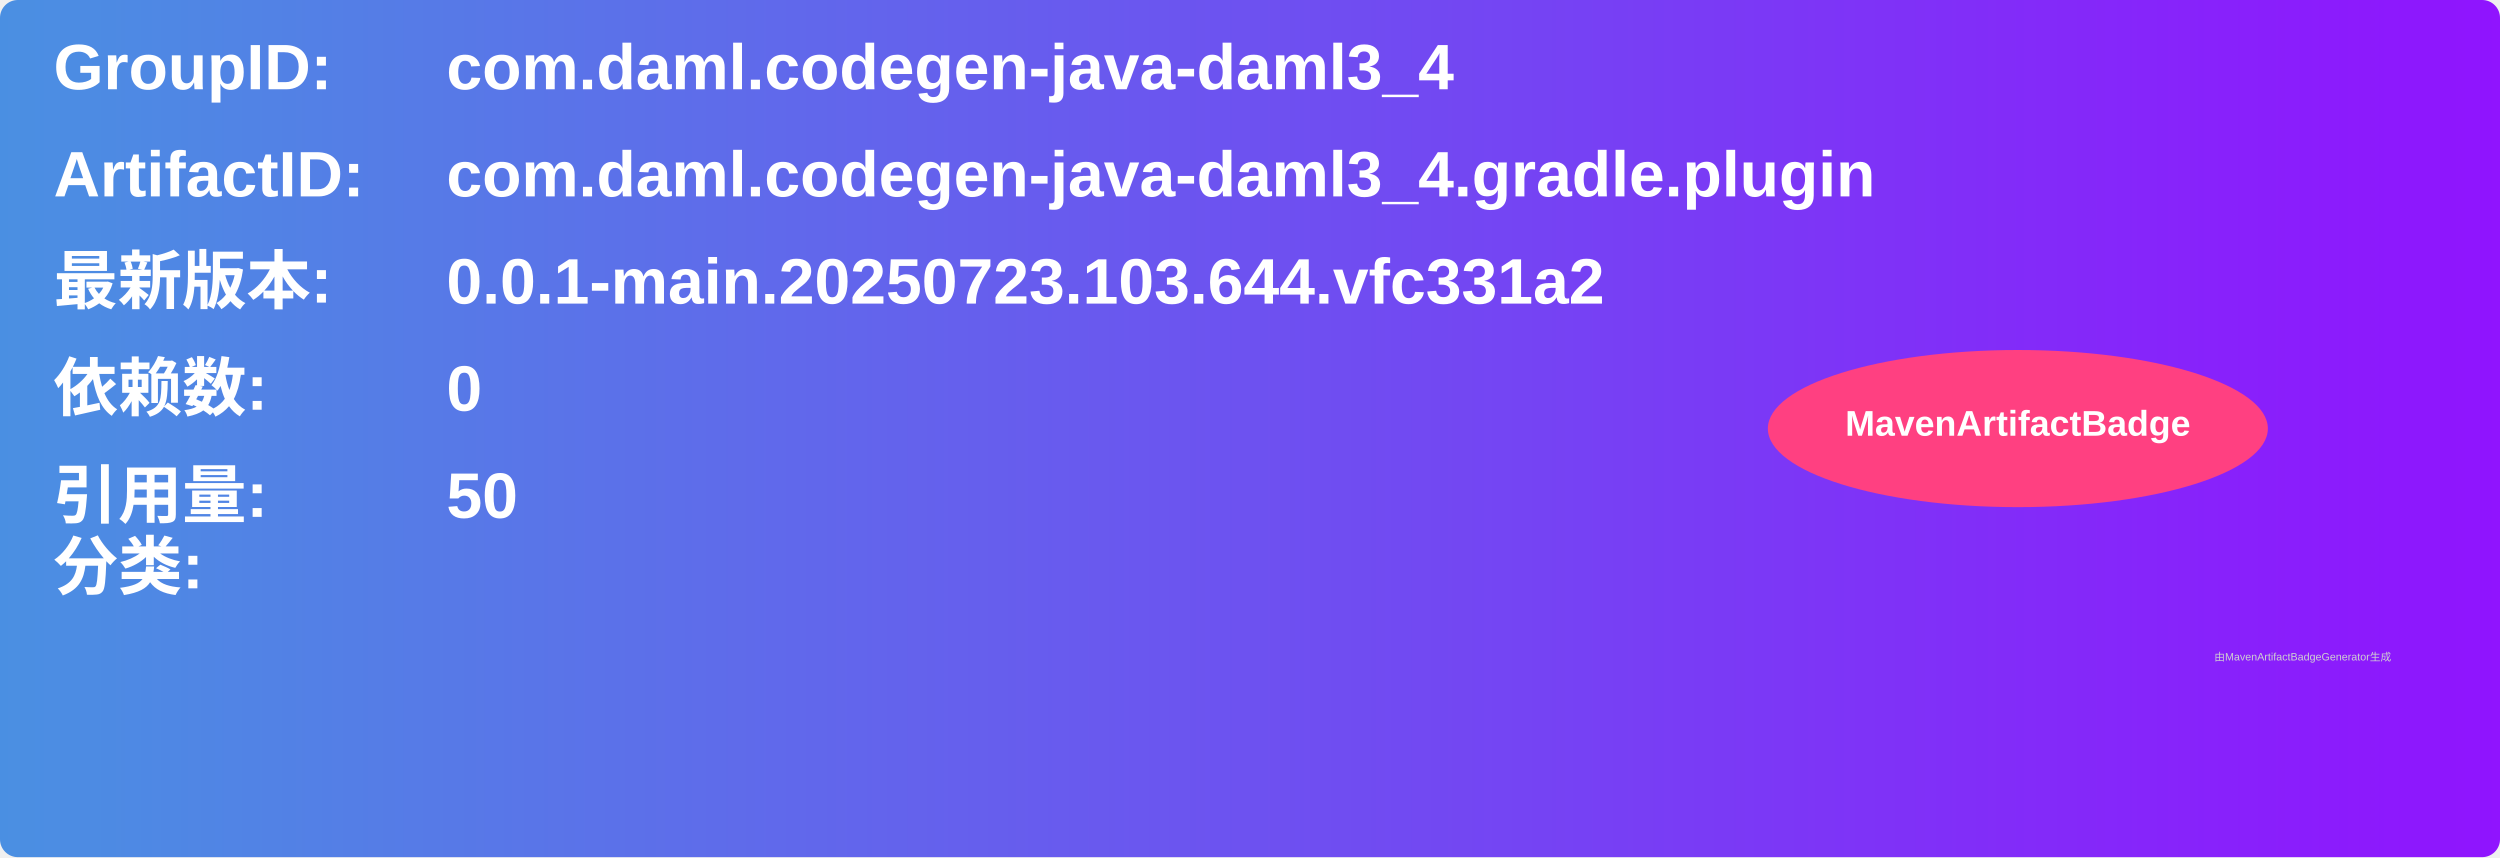
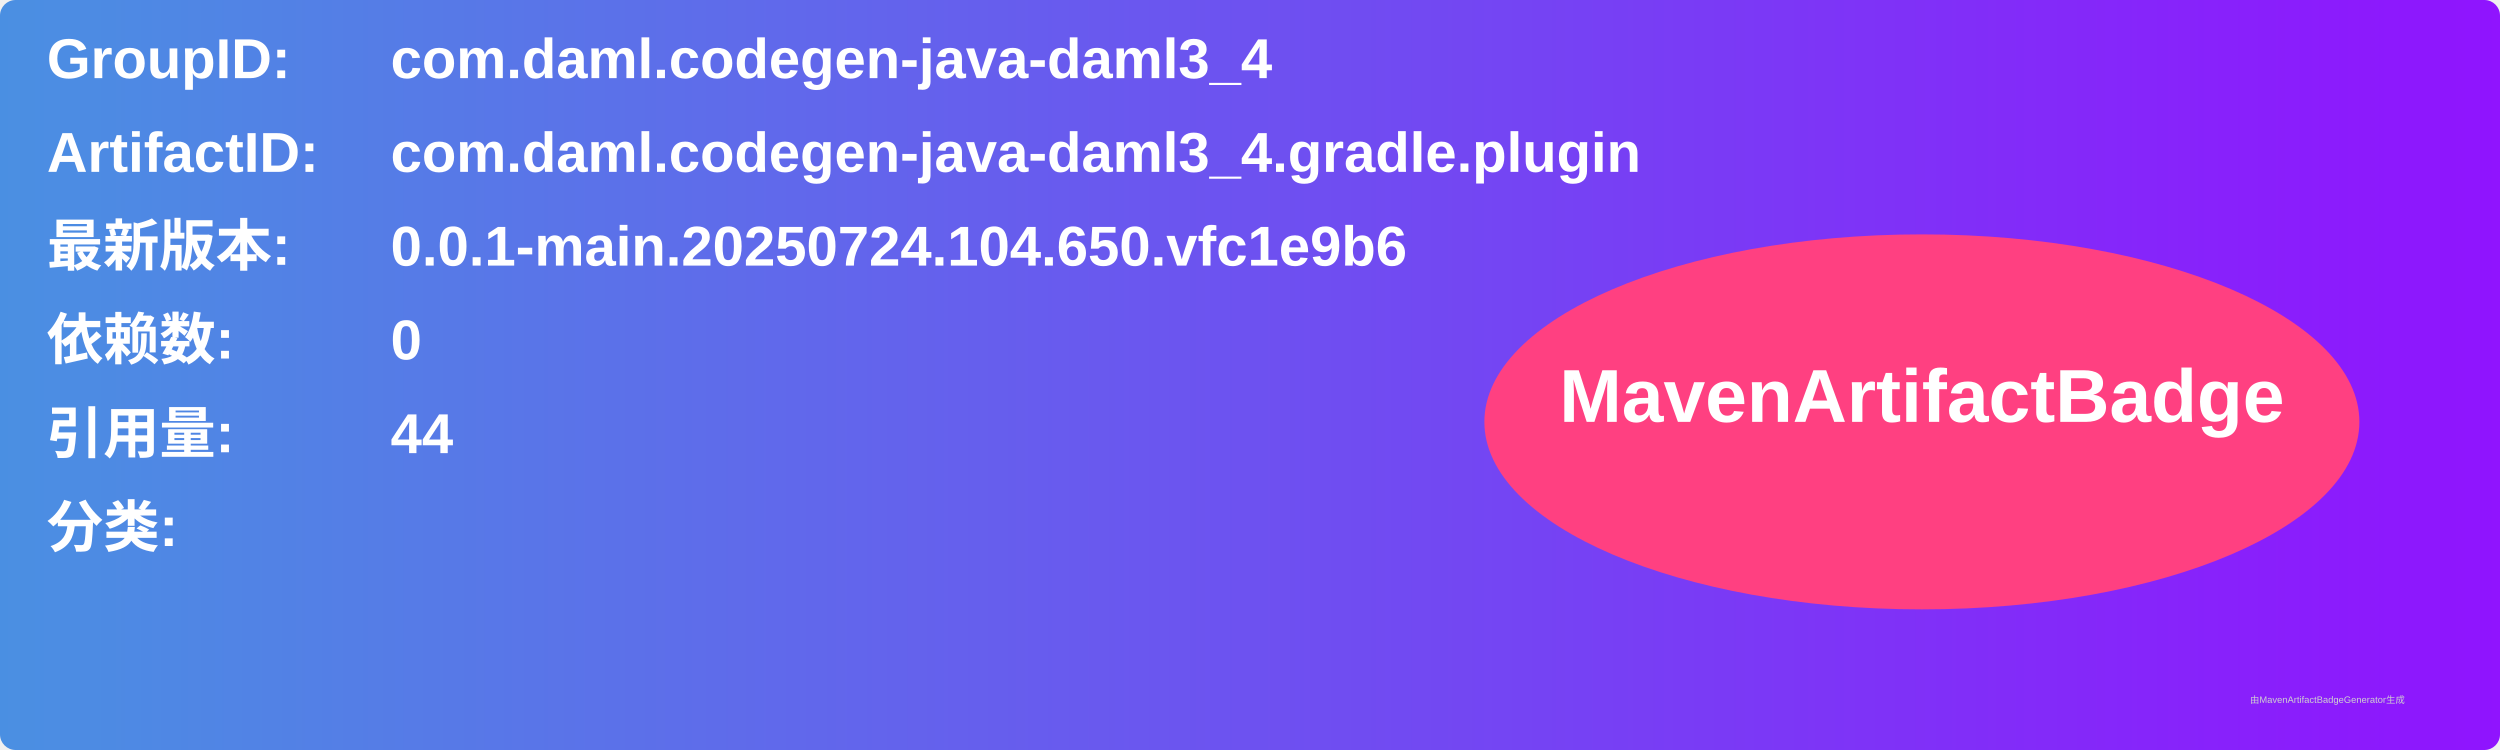
- <svg xmlns="http://www.w3.org/2000/svg" width="700" height="240" viewBox="0 0 700 240">
+ <svg xmlns="http://www.w3.org/2000/svg" width="800" height="240" viewBox="0 0 800 240">
  <linearGradient id="grad" x1="0%" y1="0%" x2="100%" y2="0%">
    <stop offset="0%" stop-color="#4a90e2" />
    <stop offset="100%" stop-color="#9013fe" />
  </linearGradient>
  <rect width="100%" height="100%" rx="5" ry="5" fill="url(#grad)" />
  <g transform="translate(15, 15)">
    <text x="0" y="10" font-family="Arial" font-size="18" fill="white" font-weight="bold" width="260">GroupID:</text>
    <text x="110" y="10" font-family="Arial" font-size="18" fill="white" font-weight="bold" width="460">com.daml.codegen-java-daml3_4</text>
    <text x="0" y="40" font-family="Arial" font-size="18" fill="white" font-weight="bold" width="260">ArtifactID:</text>
    <text x="110" y="40" font-family="Arial" font-size="18" fill="white" font-weight="bold" width="460">com.daml.codegen-java-daml3_4.gradle.plugin</text>
    <text x="0" y="70" font-family="Arial" font-size="18" fill="white" font-weight="bold">最新版本:</text>
    <text x="110" y="70" font-family="Arial" font-size="18" fill="white" font-weight="bold">
-       <tspan font-weight="bold">0.0.1-main.20250723.103.644.vfc331a2</tspan>
+       <tspan font-weight="bold">0.0.1-main.20250724.104.650.vfc1e9b6</tspan>
    </text>
    <text x="0" y="100" font-family="Arial" font-size="18" fill="white" font-weight="bold">依赖数: </text>
    <text x="110" y="100" font-family="Arial" font-size="18" fill="white">
      <tspan font-weight="bold">0</tspan>
    </text>
    <text x="0" y="130" font-family="Arial" font-size="18" fill="white" font-weight="bold">引用量: </text>
    <text x="110" y="130" font-family="Arial" font-size="18" fill="white">
-       <tspan font-weight="bold">50</tspan>
+       <tspan font-weight="bold">44</tspan>
    </text>
-     <text x="0" y="150" font-family="Arial" font-size="18" fill="white" font-weight="bold">分类:</text>
-     <text x="10" y="180" font-family="Arial" font-size="10" fill="white">
+     <text x="0" y="160" font-family="Arial" font-size="18" fill="white" font-weight="bold">分类:</text>
+     <text x="10" y="190" font-family="Arial" font-size="10" fill="white">
      <tspan font-weight="bold" />
    </text>
-     <ellipse cx="550" cy="105" rx="70" ry="22" fill="#ff4081" />
-     <text x="550" y="107" text-anchor="middle" font-family="Arial" font-size="10" fill="white" font-weight="bold">MavenArtifactBadge</text>
+     <ellipse cx="600" cy="120" rx="140" ry="60" fill="#ff4081" />
+     <text x="600" y="120" text-anchor="middle" font-family="Arial" font-size="24" fill="white" font-weight="bold">MavenArtifactBadge</text>
  </g>
-   <text x="620" y="185" font-family="Arial" font-size="3" fill="#d0d0d0">由MavenArtifactBadgeGenerator生成</text>
+   <text x="720" y="225" font-family="Arial" font-size="3" fill="#d0d0d0">由MavenArtifactBadgeGenerator生成</text>
</svg>
